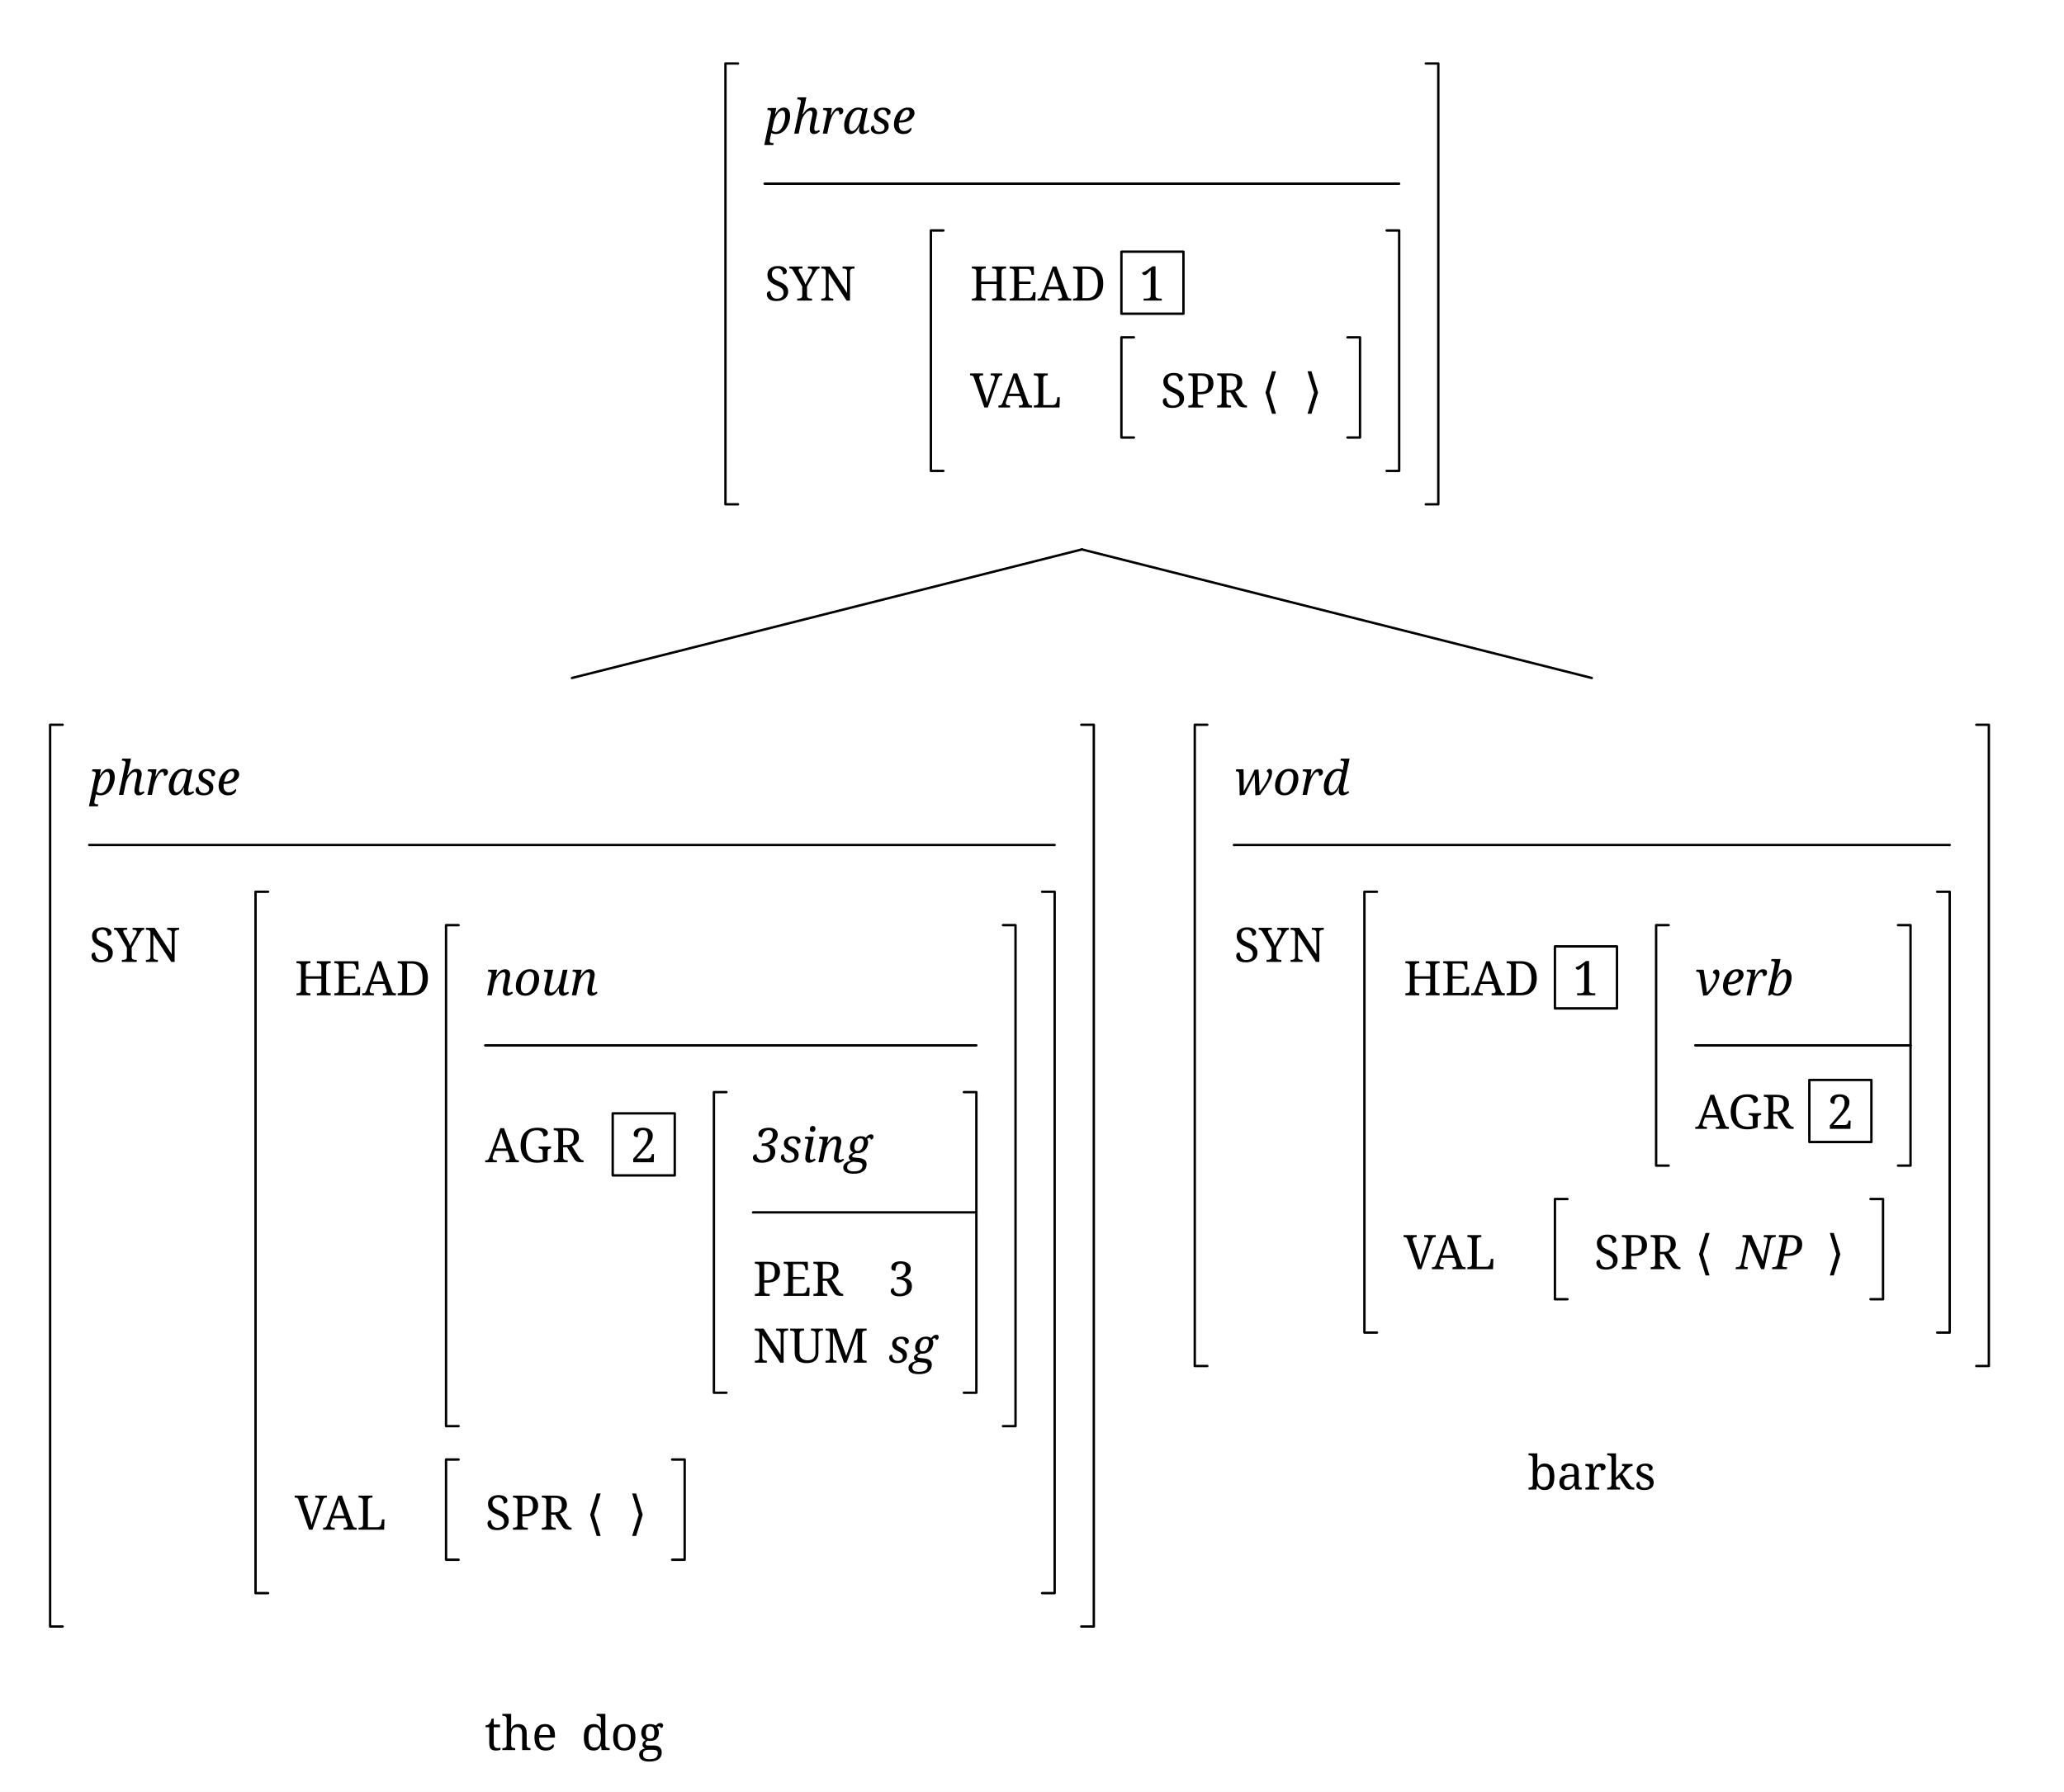
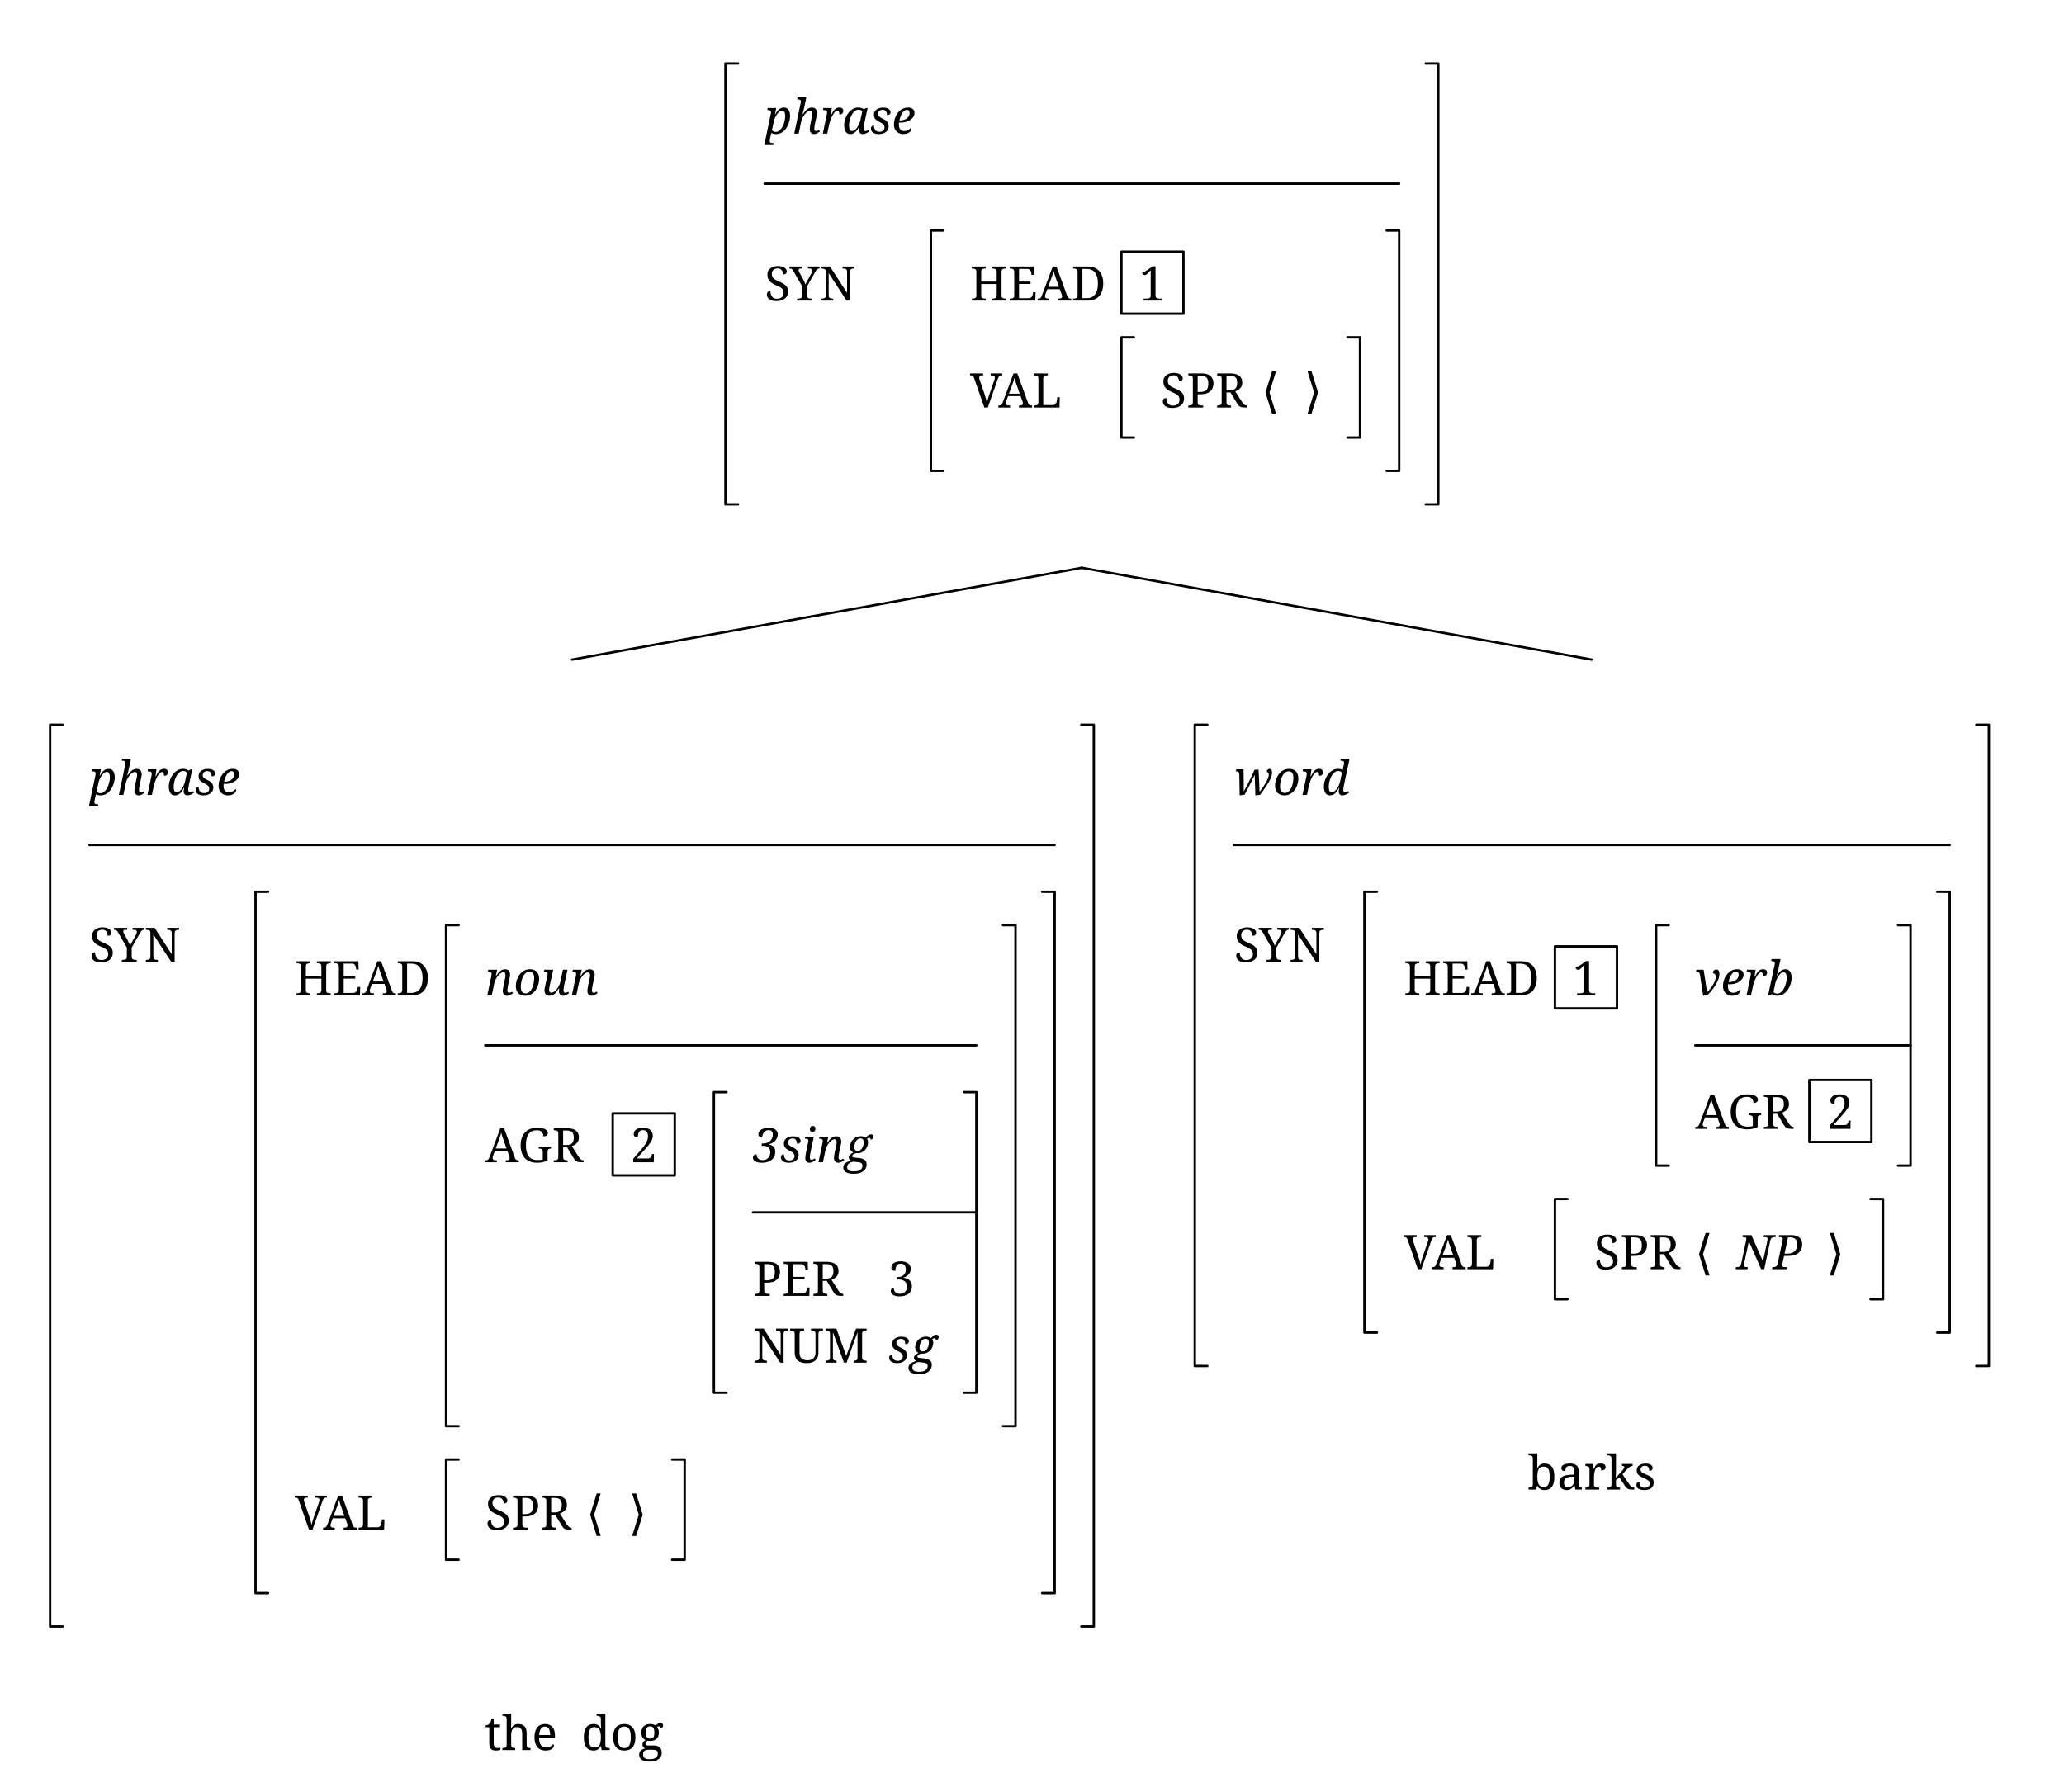
<svg xmlns="http://www.w3.org/2000/svg" width="1384.0" height="1201.76" viewBox="-16.8, 0, 1384.0, 1201.76" version="1.1">
  <defs>
    <marker id="arrow" markerUnits="userSpaceOnUse" viewBox="0 0 10 10" refX="10" refY="5" markerWidth="16.8" markerHeight="16.8" orient="auto">
      <path d="M 0 0 L 10 5 L 0 10" fill="black" />
    </marker>
    <marker id="arrowStart" markerUnits="userSpaceOnUse" viewBox="0 0 10 10" refX="0" refY="5" markerWidth="16.8" markerHeight="16.8" orient="auto">
      <path d="M 10 0 L 0 5 L 10 10" fill="black" />
    </marker>
    <marker id="arrowBackward" markerUnits="userSpaceOnUse" viewBox="0 0 10 10" refX="5" refY="5" markerWidth="16.8" markerHeight="16.8" orient="auto">
      <path d="M 0 0 L 10 5 L 0 10 z" fill="black" />
    </marker>
    <marker id="arrowForward" markerUnits="userSpaceOnUse" viewBox="0 0 10 10" refX="5" refY="5" markerWidth="16.8" markerHeight="16.8" orient="auto">
      <path d="M 10 0 L 0 5 L 10 10 z" fill="black" />
    </marker>
    <marker id="arrowBothways" markerUnits="userSpaceOnUse" viewBox="0 0 30 10" refX="15" refY="5" markerWidth="50.4" markerHeight="16.8" orient="auto">
      <path d="M 0 5 L 10 0 L 10 5 L 20 5 L 20 0 L 30 5 L 20 10 L 20 5 L 10 5 L 10 10 z" fill="black" />
    </marker>
    <pattern id="hatchBlack" x="10" y="10" width="10.0" height="10.0" patternUnits="userSpaceOnUse" patternTransform="rotate(45)">
      <line x1="0" y="0" x2="0" y2="10.0" stroke="black" stroke-width="4.0" />
    </pattern>
    <pattern id="hatchForNode" x="10" y="10" width="10.0" height="10.0" patternUnits="userSpaceOnUse" patternTransform="rotate(45)">
      <line x1="0" y="0" x2="0" y2="10.0" stroke="black" stroke-width="4.0" />
    </pattern>
    <pattern id="hatchForLeaf" x="10" y="10" width="10.0" height="10.0" patternUnits="userSpaceOnUse" patternTransform="rotate(45)">
      <line x1="0" y="0" x2="0" y2="10.0" stroke="black" stroke-width="4.0" />
    </pattern>
  </defs>
  <rect x="-16.8" y="0" width="1384.0" height="1201.76" stroke="none" fill="white" />
  <text white-space="pre" alignment-baseline="text-top" style="fill: black; stroke-width: 0; font-size: 32px;" x="469.65" y="67.2">
    <tspan x="495.9" y="89.6" style="font-style: italic; " text-decoration="" font-family="'Noto Serif', 'Noto Serif JP', 'Noto Serif CJK JP', 'Noto Naskh Arabic', 'Noto Sans Arabic', 'Noto Serif Hebrew', 'Noto Serif Devanagari', 'Noto Serif Thai', 'Noto Serif Khmer', 'DejaVu Serif', 'Noto Sans Math', serif">phrase</tspan>
    <tspan x="495.9" y="201.6" style="" text-decoration="" font-family="'Noto Serif', 'Noto Serif JP', 'Noto Serif CJK JP', 'Noto Naskh Arabic', 'Noto Sans Arabic', 'Noto Serif Hebrew', 'Noto Serif Devanagari', 'Noto Serif Thai', 'Noto Serif Khmer', 'DejaVu Serif', 'Noto Sans Math', serif">SYN</tspan>
    <tspan x="556.9" y="201.6" style="" text-decoration="" font-family="'Noto Serif', 'Noto Serif JP', 'Noto Serif CJK JP', 'Noto Naskh Arabic', 'Noto Sans Arabic', 'Noto Serif Hebrew', 'Noto Serif Devanagari', 'Noto Serif Thai', 'Noto Serif Khmer', 'DejaVu Serif', 'Noto Sans Math', serif" />
    <tspan x="633.65" y="201.6" style="" text-decoration="" font-family="'Noto Serif', 'Noto Serif JP', 'Noto Serif CJK JP', 'Noto Naskh Arabic', 'Noto Sans Arabic', 'Noto Serif Hebrew', 'Noto Serif Devanagari', 'Noto Serif Thai', 'Noto Serif Khmer', 'DejaVu Serif', 'Noto Sans Math', serif">HEAD</tspan>
    <tspan x="724.65" y="201.6" style="" text-decoration="" font-family="'Noto Serif', 'Noto Serif JP', 'Noto Serif CJK JP', 'Noto Naskh Arabic', 'Noto Sans Arabic', 'Noto Serif Hebrew', 'Noto Serif Devanagari', 'Noto Serif Thai', 'Noto Serif Khmer', 'DejaVu Serif', 'Noto Sans Math', serif" />
    <tspan x="746.95" y="201.6" style="" text-decoration="" font-family="'Noto Serif', 'Noto Serif JP', 'Noto Serif CJK JP', 'Noto Naskh Arabic', 'Noto Sans Arabic', 'Noto Serif Hebrew', 'Noto Serif Devanagari', 'Noto Serif Thai', 'Noto Serif Khmer', 'DejaVu Serif', 'Noto Sans Math', serif">1</tspan>
    <tspan x="633.65" y="273.28" style="" text-decoration="" font-family="'Noto Serif', 'Noto Serif JP', 'Noto Serif CJK JP', 'Noto Naskh Arabic', 'Noto Sans Arabic', 'Noto Serif Hebrew', 'Noto Serif Devanagari', 'Noto Serif Thai', 'Noto Serif Khmer', 'DejaVu Serif', 'Noto Sans Math', serif">VAL</tspan>
    <tspan x="695.65" y="273.28" style="" text-decoration="" font-family="'Noto Serif', 'Noto Serif JP', 'Noto Serif CJK JP', 'Noto Naskh Arabic', 'Noto Sans Arabic', 'Noto Serif Hebrew', 'Noto Serif Devanagari', 'Noto Serif Thai', 'Noto Serif Khmer', 'DejaVu Serif', 'Noto Sans Math', serif" />
    <tspan x="761.4" y="273.28" style="" text-decoration="" font-family="'Noto Serif', 'Noto Serif JP', 'Noto Serif CJK JP', 'Noto Naskh Arabic', 'Noto Sans Arabic', 'Noto Serif Hebrew', 'Noto Serif Devanagari', 'Noto Serif Thai', 'Noto Serif Khmer', 'DejaVu Serif', 'Noto Sans Math', serif">SPR</tspan>
    <tspan x="818.4" y="273.28" style="" text-decoration="" font-family="'Noto Serif', 'Noto Serif JP', 'Noto Serif CJK JP', 'Noto Naskh Arabic', 'Noto Sans Arabic', 'Noto Serif Hebrew', 'Noto Serif Devanagari', 'Noto Serif Thai', 'Noto Serif Khmer', 'DejaVu Serif', 'Noto Sans Math', serif" />
    <tspan x="828.9" y="273.28" style="" text-decoration="" font-family="'Noto Serif', 'Noto Serif JP', 'Noto Serif CJK JP', 'Noto Naskh Arabic', 'Noto Sans Arabic', 'Noto Serif Hebrew', 'Noto Serif Devanagari', 'Noto Serif Thai', 'Noto Serif Khmer', 'DejaVu Serif', 'Noto Sans Math', serif">⟨<tspan style="fill:none;">￭</tspan>⟩</tspan>
  </text>
  <text white-space="pre" alignment-baseline="text-top" style="fill: black; stroke-width: 0; font-size: 32px;" x="16.8" y="510.72">
    <tspan x="43.05" y="533.12" style="font-style: italic; " text-decoration="" font-family="'Noto Serif', 'Noto Serif JP', 'Noto Serif CJK JP', 'Noto Naskh Arabic', 'Noto Sans Arabic', 'Noto Serif Hebrew', 'Noto Serif Devanagari', 'Noto Serif Thai', 'Noto Serif Khmer', 'DejaVu Serif', 'Noto Sans Math', serif">phrase</tspan>
    <tspan x="43.05" y="645.12" style="" text-decoration="" font-family="'Noto Serif', 'Noto Serif JP', 'Noto Serif CJK JP', 'Noto Naskh Arabic', 'Noto Sans Arabic', 'Noto Serif Hebrew', 'Noto Serif Devanagari', 'Noto Serif Thai', 'Noto Serif Khmer', 'DejaVu Serif', 'Noto Sans Math', serif">SYN</tspan>
    <tspan x="104.05" y="645.12" style="" text-decoration="" font-family="'Noto Serif', 'Noto Serif JP', 'Noto Serif CJK JP', 'Noto Naskh Arabic', 'Noto Sans Arabic', 'Noto Serif Hebrew', 'Noto Serif Devanagari', 'Noto Serif Thai', 'Noto Serif Khmer', 'DejaVu Serif', 'Noto Sans Math', serif" />
    <tspan x="180.8" y="667.52" style="" text-decoration="" font-family="'Noto Serif', 'Noto Serif JP', 'Noto Serif CJK JP', 'Noto Naskh Arabic', 'Noto Sans Arabic', 'Noto Serif Hebrew', 'Noto Serif Devanagari', 'Noto Serif Thai', 'Noto Serif Khmer', 'DejaVu Serif', 'Noto Sans Math', serif">HEAD</tspan>
    <tspan x="271.8" y="667.52" style="" text-decoration="" font-family="'Noto Serif', 'Noto Serif JP', 'Noto Serif CJK JP', 'Noto Naskh Arabic', 'Noto Sans Arabic', 'Noto Serif Hebrew', 'Noto Serif Devanagari', 'Noto Serif Thai', 'Noto Serif Khmer', 'DejaVu Serif', 'Noto Sans Math', serif" />
    <tspan x="308.55" y="667.52" style="font-style: italic; " text-decoration="" font-family="'Noto Serif', 'Noto Serif JP', 'Noto Serif CJK JP', 'Noto Naskh Arabic', 'Noto Sans Arabic', 'Noto Serif Hebrew', 'Noto Serif Devanagari', 'Noto Serif Thai', 'Noto Serif Khmer', 'DejaVu Serif', 'Noto Sans Math', serif">noun</tspan>
    <tspan x="308.55" y="779.52" style="" text-decoration="" font-family="'Noto Serif', 'Noto Serif JP', 'Noto Serif CJK JP', 'Noto Naskh Arabic', 'Noto Sans Arabic', 'Noto Serif Hebrew', 'Noto Serif Devanagari', 'Noto Serif Thai', 'Noto Serif Khmer', 'DejaVu Serif', 'Noto Sans Math', serif">AGR</tspan>
    <tspan x="374.55" y="779.52" style="" text-decoration="" font-family="'Noto Serif', 'Noto Serif JP', 'Noto Serif CJK JP', 'Noto Naskh Arabic', 'Noto Sans Arabic', 'Noto Serif Hebrew', 'Noto Serif Devanagari', 'Noto Serif Thai', 'Noto Serif Khmer', 'DejaVu Serif', 'Noto Sans Math', serif" />
    <tspan x="405.85" y="779.52" style="" text-decoration="" font-family="'Noto Serif', 'Noto Serif JP', 'Noto Serif CJK JP', 'Noto Naskh Arabic', 'Noto Sans Arabic', 'Noto Serif Hebrew', 'Noto Serif Devanagari', 'Noto Serif Thai', 'Noto Serif Khmer', 'DejaVu Serif', 'Noto Sans Math', serif">2</tspan>
    <tspan x="488.15" y="779.52" style="font-style: italic; " text-decoration="" font-family="'Noto Serif', 'Noto Serif JP', 'Noto Serif CJK JP', 'Noto Naskh Arabic', 'Noto Sans Arabic', 'Noto Serif Hebrew', 'Noto Serif Devanagari', 'Noto Serif Thai', 'Noto Serif Khmer', 'DejaVu Serif', 'Noto Sans Math', serif">3sing</tspan>
    <tspan x="488.15" y="869.12" style="" text-decoration="" font-family="'Noto Serif', 'Noto Serif JP', 'Noto Serif CJK JP', 'Noto Naskh Arabic', 'Noto Sans Arabic', 'Noto Serif Hebrew', 'Noto Serif Devanagari', 'Noto Serif Thai', 'Noto Serif Khmer', 'DejaVu Serif', 'Noto Sans Math', serif">PER</tspan>
    <tspan x="548.15" y="869.12" style="" text-decoration="" font-family="'Noto Serif', 'Noto Serif JP', 'Noto Serif CJK JP', 'Noto Naskh Arabic', 'Noto Sans Arabic', 'Noto Serif Hebrew', 'Noto Serif Devanagari', 'Noto Serif Thai', 'Noto Serif Khmer', 'DejaVu Serif', 'Noto Sans Math', serif" />
    <tspan x="578.65" y="869.12" style="" text-decoration="" font-family="'Noto Serif', 'Noto Serif JP', 'Noto Serif CJK JP', 'Noto Naskh Arabic', 'Noto Sans Arabic', 'Noto Serif Hebrew', 'Noto Serif Devanagari', 'Noto Serif Thai', 'Noto Serif Khmer', 'DejaVu Serif', 'Noto Sans Math', serif">3</tspan>
    <tspan x="488.15" y="913.92" style="" text-decoration="" font-family="'Noto Serif', 'Noto Serif JP', 'Noto Serif CJK JP', 'Noto Naskh Arabic', 'Noto Sans Arabic', 'Noto Serif Hebrew', 'Noto Serif Devanagari', 'Noto Serif Thai', 'Noto Serif Khmer', 'DejaVu Serif', 'Noto Sans Math', serif">NUM</tspan>
    <tspan x="565.15" y="913.92" style="" text-decoration="" font-family="'Noto Serif', 'Noto Serif JP', 'Noto Serif CJK JP', 'Noto Naskh Arabic', 'Noto Sans Arabic', 'Noto Serif Hebrew', 'Noto Serif Devanagari', 'Noto Serif Thai', 'Noto Serif Khmer', 'DejaVu Serif', 'Noto Sans Math', serif" />
    <tspan x="578.65" y="913.92" style="font-style: italic; " text-decoration="" font-family="'Noto Serif', 'Noto Serif JP', 'Noto Serif CJK JP', 'Noto Naskh Arabic', 'Noto Sans Arabic', 'Noto Serif Hebrew', 'Noto Serif Devanagari', 'Noto Serif Thai', 'Noto Serif Khmer', 'DejaVu Serif', 'Noto Sans Math', serif">sg</tspan>
    <tspan x="180.8" y="1025.92" style="" text-decoration="" font-family="'Noto Serif', 'Noto Serif JP', 'Noto Serif CJK JP', 'Noto Naskh Arabic', 'Noto Sans Arabic', 'Noto Serif Hebrew', 'Noto Serif Devanagari', 'Noto Serif Thai', 'Noto Serif Khmer', 'DejaVu Serif', 'Noto Sans Math', serif">VAL</tspan>
    <tspan x="242.8" y="1025.92" style="" text-decoration="" font-family="'Noto Serif', 'Noto Serif JP', 'Noto Serif CJK JP', 'Noto Naskh Arabic', 'Noto Sans Arabic', 'Noto Serif Hebrew', 'Noto Serif Devanagari', 'Noto Serif Thai', 'Noto Serif Khmer', 'DejaVu Serif', 'Noto Sans Math', serif" />
    <tspan x="308.55" y="1025.92" style="" text-decoration="" font-family="'Noto Serif', 'Noto Serif JP', 'Noto Serif CJK JP', 'Noto Naskh Arabic', 'Noto Sans Arabic', 'Noto Serif Hebrew', 'Noto Serif Devanagari', 'Noto Serif Thai', 'Noto Serif Khmer', 'DejaVu Serif', 'Noto Sans Math', serif">SPR</tspan>
    <tspan x="365.55" y="1025.92" style="" text-decoration="" font-family="'Noto Serif', 'Noto Serif JP', 'Noto Serif CJK JP', 'Noto Naskh Arabic', 'Noto Sans Arabic', 'Noto Serif Hebrew', 'Noto Serif Devanagari', 'Noto Serif Thai', 'Noto Serif Khmer', 'DejaVu Serif', 'Noto Sans Math', serif" />
    <tspan x="376.05" y="1025.92" style="" text-decoration="" font-family="'Noto Serif', 'Noto Serif JP', 'Noto Serif CJK JP', 'Noto Naskh Arabic', 'Noto Sans Arabic', 'Noto Serif Hebrew', 'Noto Serif Devanagari', 'Noto Serif Thai', 'Noto Serif Khmer', 'DejaVu Serif', 'Noto Sans Math', serif">⟨<tspan style="fill:none;">￭</tspan>⟩</tspan>
  </text>
  <text white-space="pre" alignment-baseline="text-top" style="fill: black; stroke-width: 0; font-size: 32px;" x="308.225" y="1173.76">
    <tspan x="308.225" y="1173.76" style="" text-decoration="" font-family="'Noto Serif', 'Noto Serif JP', 'Noto Serif CJK JP', 'Noto Naskh Arabic', 'Noto Sans Arabic', 'Noto Serif Hebrew', 'Noto Serif Devanagari', 'Noto Serif Thai', 'Noto Serif Khmer', 'DejaVu Serif', 'Noto Sans Math', serif">the<tspan style="fill:none;">￭</tspan>dog</tspan>
  </text>
  <text white-space="pre" alignment-baseline="text-top" style="fill: black; stroke-width: 0; font-size: 32px;" x="784.35" y="510.72">
    <tspan x="810.6" y="533.12" style="font-style: italic; " text-decoration="" font-family="'Noto Serif', 'Noto Serif JP', 'Noto Serif CJK JP', 'Noto Naskh Arabic', 'Noto Sans Arabic', 'Noto Serif Hebrew', 'Noto Serif Devanagari', 'Noto Serif Thai', 'Noto Serif Khmer', 'DejaVu Serif', 'Noto Sans Math', serif">word</tspan>
    <tspan x="810.6" y="645.12" style="" text-decoration="" font-family="'Noto Serif', 'Noto Serif JP', 'Noto Serif CJK JP', 'Noto Naskh Arabic', 'Noto Sans Arabic', 'Noto Serif Hebrew', 'Noto Serif Devanagari', 'Noto Serif Thai', 'Noto Serif Khmer', 'DejaVu Serif', 'Noto Sans Math', serif">SYN</tspan>
    <tspan x="871.6" y="645.12" style="" text-decoration="" font-family="'Noto Serif', 'Noto Serif JP', 'Noto Serif CJK JP', 'Noto Naskh Arabic', 'Noto Sans Arabic', 'Noto Serif Hebrew', 'Noto Serif Devanagari', 'Noto Serif Thai', 'Noto Serif Khmer', 'DejaVu Serif', 'Noto Sans Math', serif" />
    <tspan x="924.35" y="667.52" style="" text-decoration="" font-family="'Noto Serif', 'Noto Serif JP', 'Noto Serif CJK JP', 'Noto Naskh Arabic', 'Noto Sans Arabic', 'Noto Serif Hebrew', 'Noto Serif Devanagari', 'Noto Serif Thai', 'Noto Serif Khmer', 'DejaVu Serif', 'Noto Sans Math', serif">HEAD</tspan>
    <tspan x="1015.35" y="667.52" style="" text-decoration="" font-family="'Noto Serif', 'Noto Serif JP', 'Noto Serif CJK JP', 'Noto Naskh Arabic', 'Noto Sans Arabic', 'Noto Serif Hebrew', 'Noto Serif Devanagari', 'Noto Serif Thai', 'Noto Serif Khmer', 'DejaVu Serif', 'Noto Sans Math', serif" />
    <tspan x="1037.65" y="667.52" style="" text-decoration="" font-family="'Noto Serif', 'Noto Serif JP', 'Noto Serif CJK JP', 'Noto Naskh Arabic', 'Noto Sans Arabic', 'Noto Serif Hebrew', 'Noto Serif Devanagari', 'Noto Serif Thai', 'Noto Serif Khmer', 'DejaVu Serif', 'Noto Sans Math', serif">1</tspan>
    <tspan x="1119.95" y="667.52" style="font-style: italic; " text-decoration="" font-family="'Noto Serif', 'Noto Serif JP', 'Noto Serif CJK JP', 'Noto Naskh Arabic', 'Noto Sans Arabic', 'Noto Serif Hebrew', 'Noto Serif Devanagari', 'Noto Serif Thai', 'Noto Serif Khmer', 'DejaVu Serif', 'Noto Sans Math', serif">verb</tspan>
    <tspan x="1119.95" y="757.12" style="" text-decoration="" font-family="'Noto Serif', 'Noto Serif JP', 'Noto Serif CJK JP', 'Noto Naskh Arabic', 'Noto Sans Arabic', 'Noto Serif Hebrew', 'Noto Serif Devanagari', 'Noto Serif Thai', 'Noto Serif Khmer', 'DejaVu Serif', 'Noto Sans Math', serif">AGR</tspan>
    <tspan x="1185.95" y="757.12" style="" text-decoration="" font-family="'Noto Serif', 'Noto Serif JP', 'Noto Serif CJK JP', 'Noto Naskh Arabic', 'Noto Sans Arabic', 'Noto Serif Hebrew', 'Noto Serif Devanagari', 'Noto Serif Thai', 'Noto Serif Khmer', 'DejaVu Serif', 'Noto Sans Math', serif" />
    <tspan x="1208.25" y="757.12" style="" text-decoration="" font-family="'Noto Serif', 'Noto Serif JP', 'Noto Serif CJK JP', 'Noto Naskh Arabic', 'Noto Sans Arabic', 'Noto Serif Hebrew', 'Noto Serif Devanagari', 'Noto Serif Thai', 'Noto Serif Khmer', 'DejaVu Serif', 'Noto Sans Math', serif">2</tspan>
    <tspan x="924.35" y="851.2" style="" text-decoration="" font-family="'Noto Serif', 'Noto Serif JP', 'Noto Serif CJK JP', 'Noto Naskh Arabic', 'Noto Sans Arabic', 'Noto Serif Hebrew', 'Noto Serif Devanagari', 'Noto Serif Thai', 'Noto Serif Khmer', 'DejaVu Serif', 'Noto Sans Math', serif">VAL</tspan>
    <tspan x="986.35" y="851.2" style="" text-decoration="" font-family="'Noto Serif', 'Noto Serif JP', 'Noto Serif CJK JP', 'Noto Naskh Arabic', 'Noto Sans Arabic', 'Noto Serif Hebrew', 'Noto Serif Devanagari', 'Noto Serif Thai', 'Noto Serif Khmer', 'DejaVu Serif', 'Noto Sans Math', serif" />
    <tspan x="1052.1" y="851.2" style="" text-decoration="" font-family="'Noto Serif', 'Noto Serif JP', 'Noto Serif CJK JP', 'Noto Naskh Arabic', 'Noto Sans Arabic', 'Noto Serif Hebrew', 'Noto Serif Devanagari', 'Noto Serif Thai', 'Noto Serif Khmer', 'DejaVu Serif', 'Noto Sans Math', serif">SPR</tspan>
    <tspan x="1109.1" y="851.2" style="" text-decoration="" font-family="'Noto Serif', 'Noto Serif JP', 'Noto Serif CJK JP', 'Noto Naskh Arabic', 'Noto Sans Arabic', 'Noto Serif Hebrew', 'Noto Serif Devanagari', 'Noto Serif Thai', 'Noto Serif Khmer', 'DejaVu Serif', 'Noto Sans Math', serif" />
    <tspan x="1119.6" y="851.2" style="" text-decoration="" font-family="'Noto Serif', 'Noto Serif JP', 'Noto Serif CJK JP', 'Noto Naskh Arabic', 'Noto Sans Arabic', 'Noto Serif Hebrew', 'Noto Serif Devanagari', 'Noto Serif Thai', 'Noto Serif Khmer', 'DejaVu Serif', 'Noto Sans Math', serif">⟨<tspan style="fill:none;">￭</tspan>
    </tspan>
    <tspan x="1147.6" y="851.2" style="font-style: italic; " text-decoration="" font-family="'Noto Serif', 'Noto Serif JP', 'Noto Serif CJK JP', 'Noto Naskh Arabic', 'Noto Sans Arabic', 'Noto Serif Hebrew', 'Noto Serif Devanagari', 'Noto Serif Thai', 'Noto Serif Khmer', 'DejaVu Serif', 'Noto Sans Math', serif">NP</tspan>
    <tspan x="1191.6" y="851.2" style="" text-decoration="" font-family="'Noto Serif', 'Noto Serif JP', 'Noto Serif CJK JP', 'Noto Naskh Arabic', 'Noto Sans Arabic', 'Noto Serif Hebrew', 'Noto Serif Devanagari', 'Noto Serif Thai', 'Noto Serif Khmer', 'DejaVu Serif', 'Noto Sans Math', serif">
      <tspan style="fill:none;">￭</tspan>⟩</tspan>
  </text>
  <text white-space="pre" alignment-baseline="text-top" style="fill: black; stroke-width: 0; font-size: 32px;" x="1007.575" y="999.04">
    <tspan x="1007.575" y="999.04" style="" text-decoration="" font-family="'Noto Serif', 'Noto Serif JP', 'Noto Serif CJK JP', 'Noto Naskh Arabic', 'Noto Sans Arabic', 'Noto Serif Hebrew', 'Noto Serif Devanagari', 'Noto Serif Thai', 'Noto Serif Khmer', 'DejaVu Serif', 'Noto Sans Math', serif">barks</tspan>
  </text>
-   <line style="fill: none; stroke:black; stroke-width:1.6; stroke-linejoin:round; stroke-linecap:round;" x1="366.725" y1="454.72" x2="708.65" y2="368.48" />
-   <line style="fill: none; stroke:black; stroke-width:1.6; stroke-linejoin:round; stroke-linecap:round;" x1="1050.575" y1="454.72" x2="708.65" y2="368.48" />
+   <line style="fill: none; stroke:black; stroke-width:1.6; stroke-linejoin:round; stroke-linecap:round;" x1="366.725" y1="442.4" x2="708.65" y2="380.8" />
+   <line style="fill: none; stroke:black; stroke-width:1.6; stroke-linejoin:round; stroke-linecap:round;" x1="1050.575" y1="442.4" x2="708.65" y2="380.8" />
  <line style="stroke:black; fill:none; stroke-linecap:round; stroke-width:1.6; " x1="495.9" y1="123.2" x2="921.4" y2="123.2" />
  <rect style="stroke: black; stroke-linejoin:round; stroke-width:1.6;" x="735.15" y="168.8" width="41.6" height="41.6" fill="none" />
  <polyline style="stroke:black; stroke-width:1.6; fill:none; stroke-linejoin:round; stroke-linecap:round;" points="743.55,226.24 735.15,226.24 735.15,293.44 743.55,293.44" />
  <polyline style="stroke:black; stroke-width:1.6; fill:none; stroke-linejoin:round; stroke-linecap:round;" points="886.75,226.24 895.15,226.24 895.15,293.44 886.75,293.44" />
  <polyline style="stroke:black; stroke-width:1.6; fill:none; stroke-linejoin:round; stroke-linecap:round;" points="615.8,154.56 607.4,154.56 607.4,315.84 615.8,315.84" />
  <polyline style="stroke:black; stroke-width:1.6; fill:none; stroke-linejoin:round; stroke-linecap:round;" points="913,154.56 921.4,154.56 921.4,315.84 913,315.84" />
  <polyline style="stroke:black; stroke-width:1.6; fill:none; stroke-linejoin:round; stroke-linecap:round;" points="478.05,42.56 469.65,42.56 469.65,338.24 478.05,338.24" />
  <polyline style="stroke:black; stroke-width:1.6; fill:none; stroke-linejoin:round; stroke-linecap:round;" points="939.25,42.56 947.65,42.56 947.65,338.24 939.25,338.24" />
  <line style="stroke:black; fill:none; stroke-linecap:round; stroke-width:1.6; " x1="43.05" y1="566.72" x2="690.4" y2="566.72" />
  <line style="stroke:black; fill:none; stroke-linecap:round; stroke-width:1.6; " x1="308.55" y1="701.12" x2="637.9" y2="701.12" />
  <rect style="stroke: black; stroke-linejoin:round; stroke-width:1.6;" x="394.05" y="746.72" width="41.6" height="41.6" fill="none" />
  <line style="stroke:black; fill:none; stroke-linecap:round; stroke-width:1.6; " x1="488.15" y1="813.12" x2="637.9" y2="813.12" />
  <polyline style="stroke:black; stroke-width:1.6; fill:none; stroke-linejoin:round; stroke-linecap:round;" points="470.3,732.48 461.9,732.48 461.9,934.08 470.3,934.08" />
  <polyline style="stroke:black; stroke-width:1.6; fill:none; stroke-linejoin:round; stroke-linecap:round;" points="629.5,732.48 637.9,732.48 637.9,934.08 629.5,934.08" />
  <polyline style="stroke:black; stroke-width:1.6; fill:none; stroke-linejoin:round; stroke-linecap:round;" points="290.7,620.48 282.3,620.48 282.3,956.48 290.7,956.48" />
  <polyline style="stroke:black; stroke-width:1.6; fill:none; stroke-linejoin:round; stroke-linecap:round;" points="655.75,620.48 664.15,620.48 664.15,956.48 655.75,956.48" />
  <polyline style="stroke:black; stroke-width:1.6; fill:none; stroke-linejoin:round; stroke-linecap:round;" points="290.7,978.88 282.3,978.88 282.3,1046.08 290.7,1046.08" />
  <polyline style="stroke:black; stroke-width:1.6; fill:none; stroke-linejoin:round; stroke-linecap:round;" points="433.9,978.88 442.3,978.88 442.3,1046.08 433.9,1046.08" />
  <polyline style="stroke:black; stroke-width:1.6; fill:none; stroke-linejoin:round; stroke-linecap:round;" points="162.95,598.08 154.55,598.08 154.55,1068.48 162.95,1068.48" />
  <polyline style="stroke:black; stroke-width:1.6; fill:none; stroke-linejoin:round; stroke-linecap:round;" points="682,598.08 690.4,598.08 690.4,1068.48 682,1068.48" />
  <polyline style="stroke:black; stroke-width:1.6; fill:none; stroke-linejoin:round; stroke-linecap:round;" points="25.2,486.08 16.8,486.08 16.8,1090.88 25.2,1090.88" />
  <polyline style="stroke:black; stroke-width:1.6; fill:none; stroke-linejoin:round; stroke-linecap:round;" points="708.25,486.08 716.65,486.08 716.65,1090.88 708.25,1090.88" />
  <line style="stroke:black; fill:none; stroke-linecap:round; stroke-width:1.6; " x1="810.6" y1="566.72" x2="1290.55" y2="566.72" />
  <rect style="stroke: black; stroke-linejoin:round; stroke-width:1.6;" x="1025.85" y="634.72" width="41.6" height="41.6" fill="none" />
  <line style="stroke:black; fill:none; stroke-linecap:round; stroke-width:1.6; " x1="1119.95" y1="701.12" x2="1264.3" y2="701.12" />
  <rect style="stroke: black; stroke-linejoin:round; stroke-width:1.6;" x="1196.45" y="724.32" width="41.6" height="41.6" fill="none" />
  <polyline style="stroke:black; stroke-width:1.6; fill:none; stroke-linejoin:round; stroke-linecap:round;" points="1102.1,620.48 1093.7,620.48 1093.7,781.76 1102.1,781.76" />
  <polyline style="stroke:black; stroke-width:1.6; fill:none; stroke-linejoin:round; stroke-linecap:round;" points="1255.9,620.48 1264.3,620.48 1264.3,781.76 1255.9,781.76" />
  <polyline style="stroke:black; stroke-width:1.6; fill:none; stroke-linejoin:round; stroke-linecap:round;" points="1034.25,804.16 1025.85,804.16 1025.85,871.36 1034.25,871.36" />
  <polyline style="stroke:black; stroke-width:1.6; fill:none; stroke-linejoin:round; stroke-linecap:round;" points="1237.45,804.16 1245.85,804.16 1245.85,871.36 1237.45,871.36" />
  <polyline style="stroke:black; stroke-width:1.6; fill:none; stroke-linejoin:round; stroke-linecap:round;" points="906.5,598.08 898.1,598.08 898.1,893.76 906.5,893.76" />
  <polyline style="stroke:black; stroke-width:1.6; fill:none; stroke-linejoin:round; stroke-linecap:round;" points="1282.15,598.08 1290.55,598.08 1290.55,893.76 1282.15,893.76" />
  <polyline style="stroke:black; stroke-width:1.6; fill:none; stroke-linejoin:round; stroke-linecap:round;" points="792.75,486.08 784.35,486.08 784.35,916.16 792.75,916.16" />
  <polyline style="stroke:black; stroke-width:1.6; fill:none; stroke-linejoin:round; stroke-linecap:round;" points="1308.4,486.08 1316.8,486.08 1316.8,916.16 1308.4,916.16" />
</svg>
